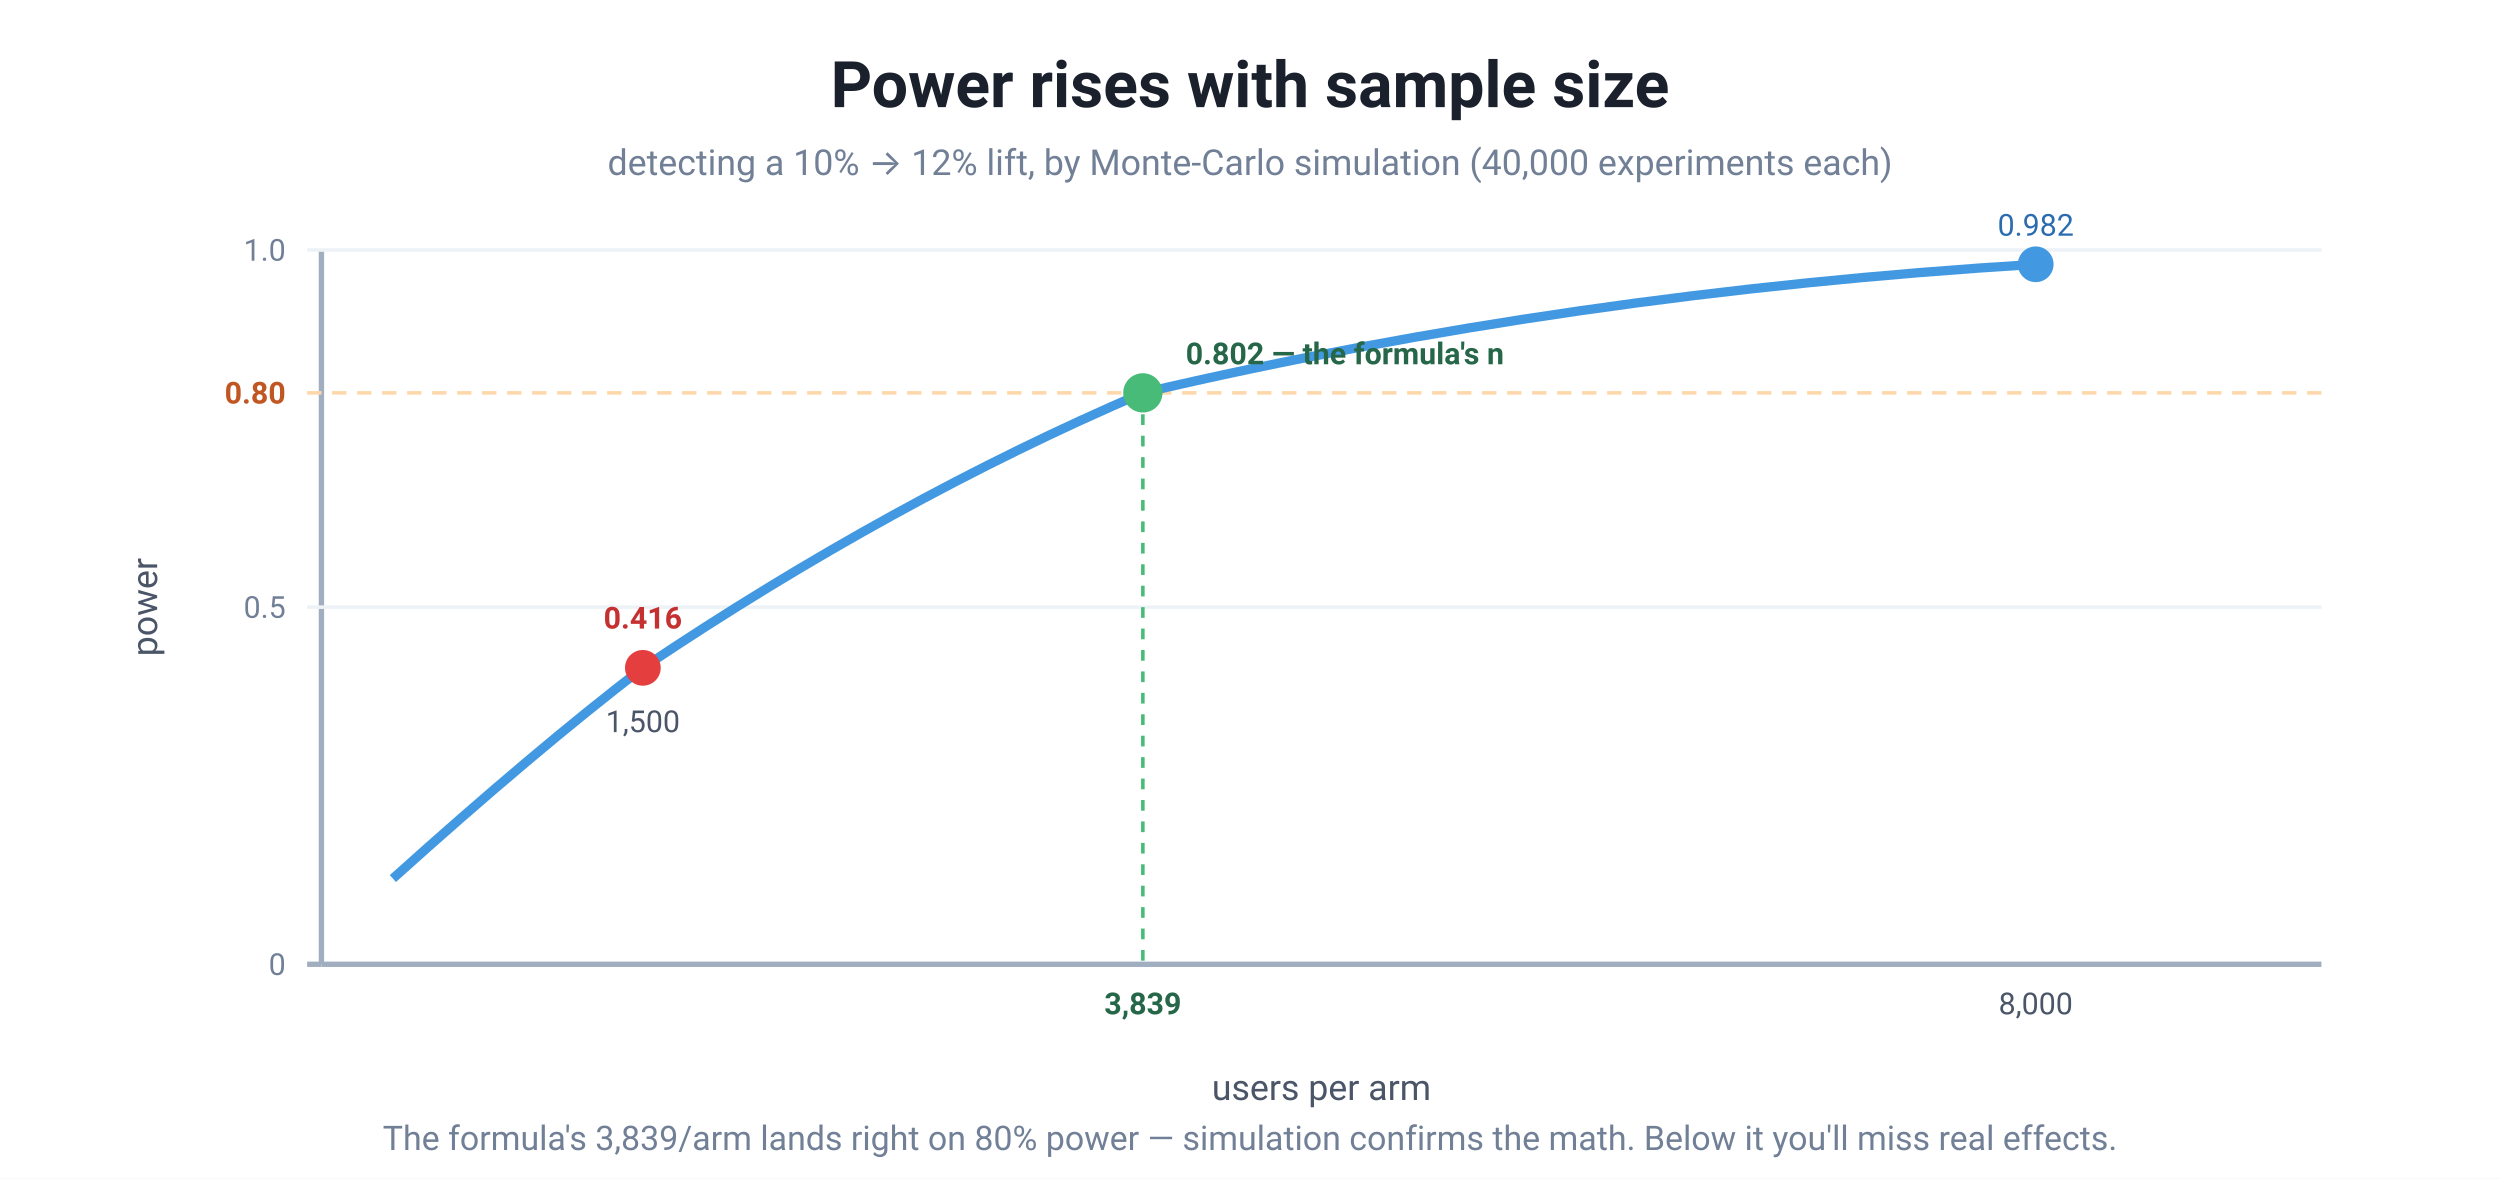
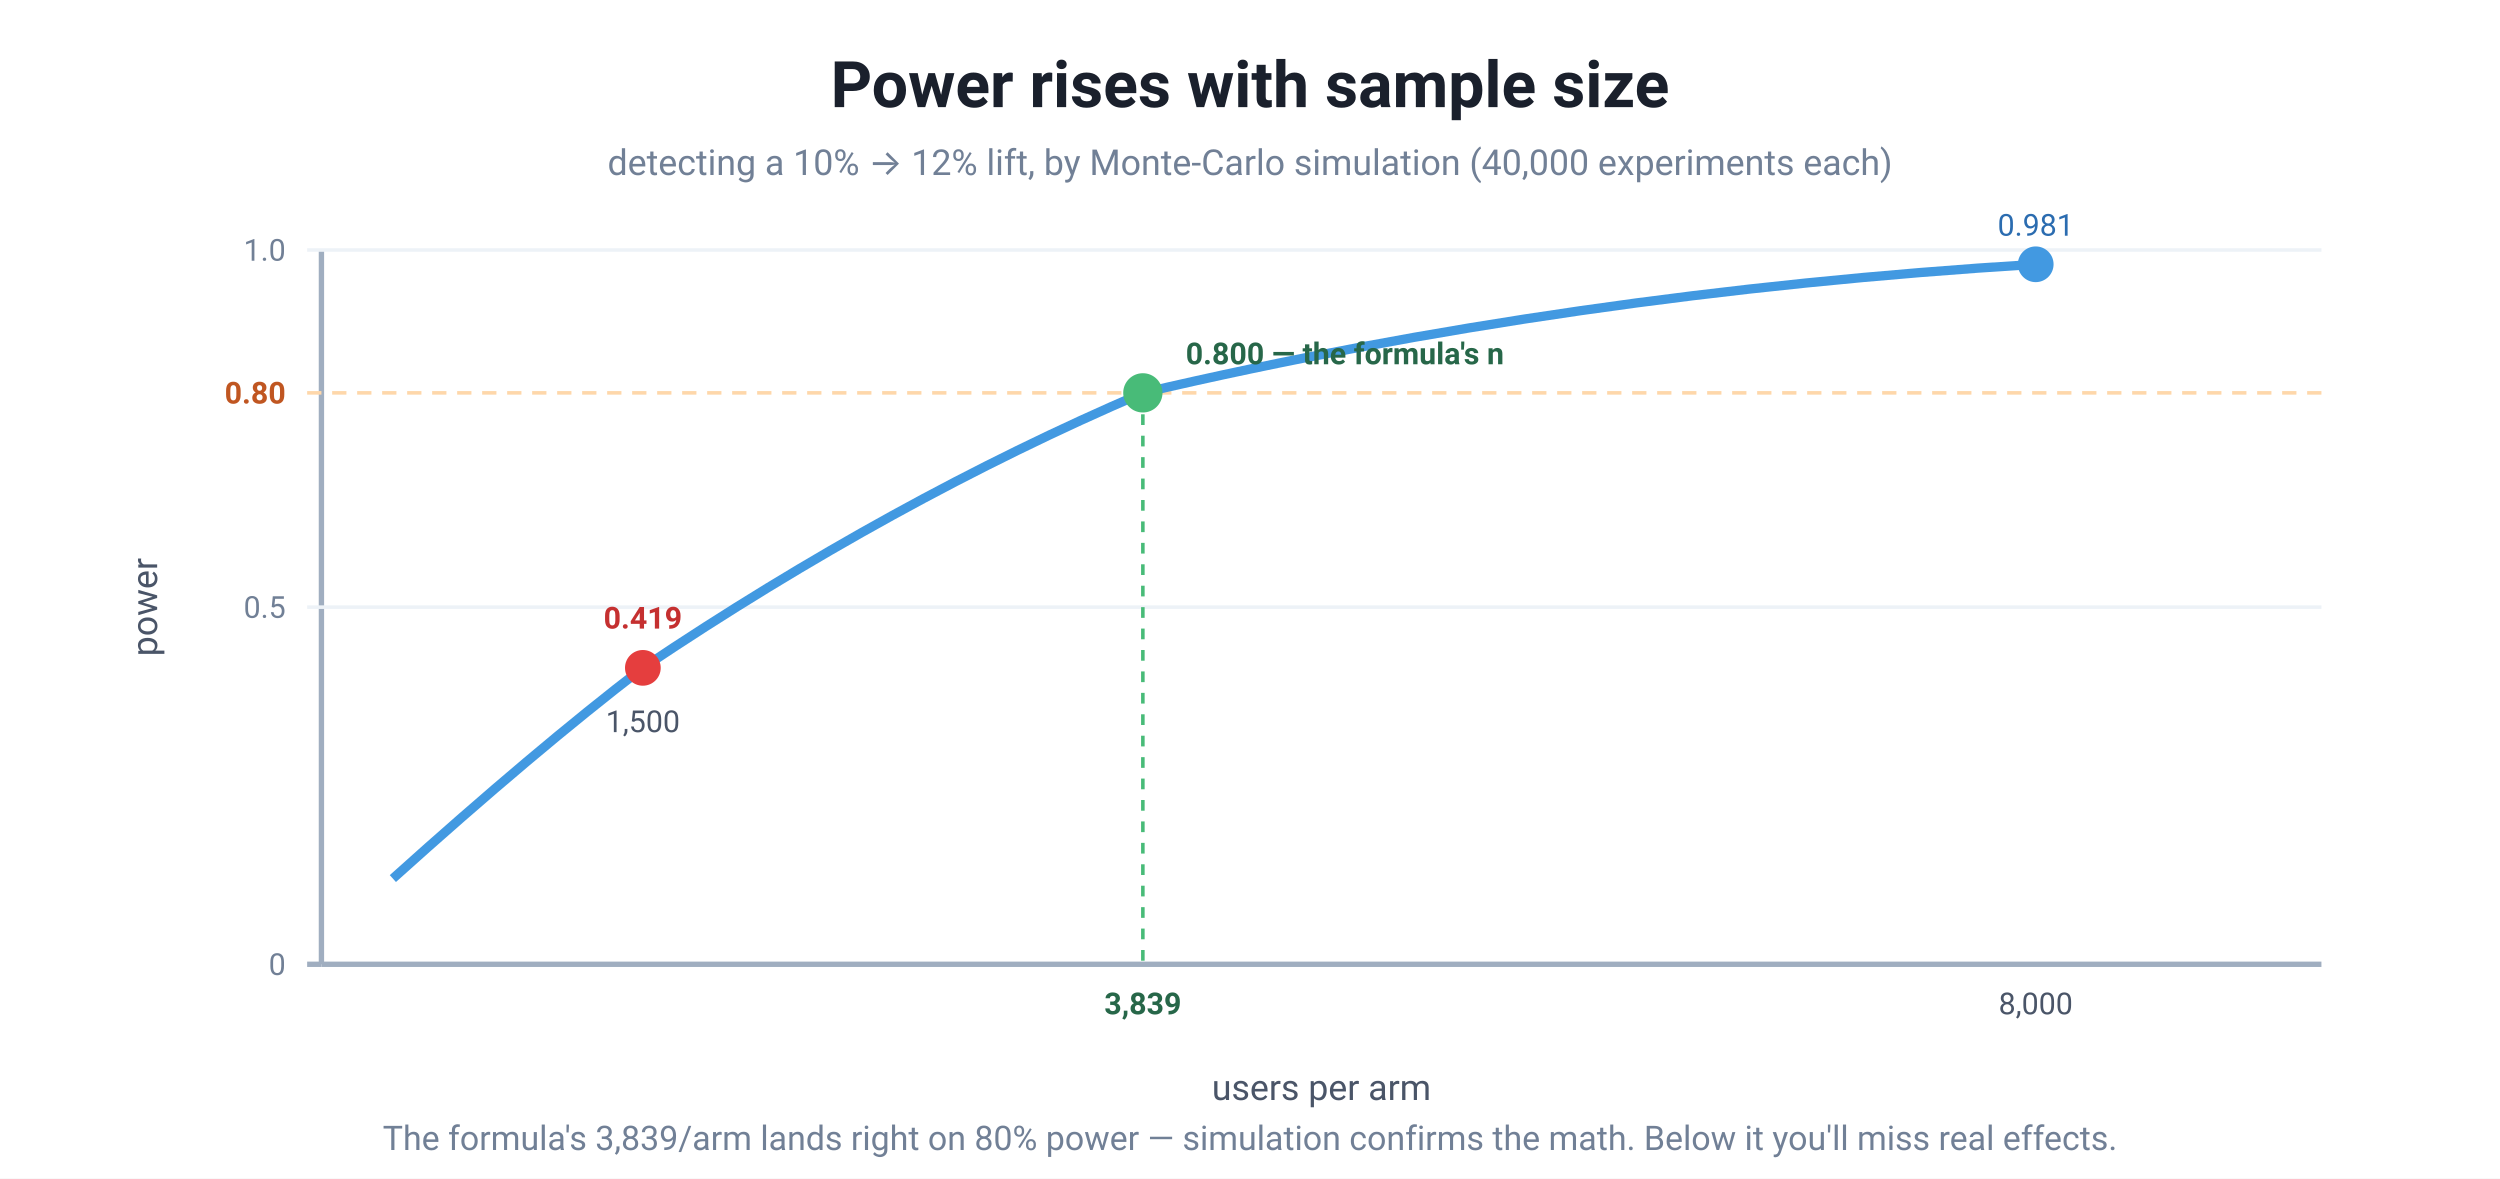
<svg xmlns="http://www.w3.org/2000/svg" width="700" height="330" viewBox="0 0 700 330" font-family="-apple-system, BlinkMacSystemFont, 'Segoe UI', Roboto, sans-serif">
  <rect width="700" height="330" fill="#ffffff" />
  <text x="350" y="30" text-anchor="middle" font-size="18" font-weight="700" fill="#1a202c">Power rises with sample size</text>
  <text x="350" y="49" text-anchor="middle" font-size="10" fill="#718096">detecting a 10% → 12% lift, by Monte-Carlo simulation (40,000 experiments each)</text>
  <line x1="90" y1="270" x2="650" y2="270" stroke="#a0aec0" stroke-width="1.5" />
  <line x1="90" y1="70" x2="90" y2="270" stroke="#a0aec0" stroke-width="1.5" />
  <text x="370" y="308" text-anchor="middle" font-size="10" fill="#4a5568">users per arm</text>
  <text x="44" y="170" text-anchor="middle" font-size="10" fill="#4a5568" transform="rotate(-90 44 170)">power</text>
  <line x1="86" y1="270" x2="90" y2="270" stroke="#a0aec0" stroke-width="1.5" />
  <text x="80" y="273" text-anchor="end" font-size="8.5" fill="#718096">0</text>
  <line x1="86" y1="170" x2="650" y2="170" stroke="#edf2f7" stroke-width="1" />
  <text x="80" y="173" text-anchor="end" font-size="8.5" fill="#718096">0.5</text>
  <line x1="86" y1="110" x2="650" y2="110" stroke="#fed7aa" stroke-width="1" stroke-dasharray="4 3" />
  <text x="80" y="113" text-anchor="end" font-size="8.5" font-weight="700" fill="#c05621">0.80</text>
  <line x1="86" y1="70" x2="650" y2="70" stroke="#edf2f7" stroke-width="1" />
  <text x="80" y="73" text-anchor="end" font-size="8.5" fill="#718096">1.0</text>
  <path d="M110 246Q150 210 180 187Q250 140 320 110Q440 82 570 74" fill="none" stroke="#4299e1" stroke-width="2.6" />
  <circle cx="180" cy="187" r="5" fill="#e53e3e" />
  <text x="180" y="205" text-anchor="middle" font-size="8.5" fill="#4a5568">1,500</text>
-   <text x="180" y="176" text-anchor="middle" font-size="8.5" font-weight="700" fill="#c53030">0.416</text>
+   <text x="180" y="176" text-anchor="middle" font-size="8.5" font-weight="700" fill="#c53030">0.419</text>
  <circle cx="320" cy="110" r="5.5" fill="#48bb78" />
  <line x1="320" y1="110" x2="320" y2="270" stroke="#48bb78" stroke-width="1" stroke-dasharray="3 3" />
  <text x="320" y="284" text-anchor="middle" font-size="8.5" font-weight="700" fill="#276749">3,839</text>
-   <text x="332" y="102" font-size="8.5" font-weight="700" fill="#276749">0.802 — the formula's n</text>
+   <text x="332" y="102" font-size="8.5" font-weight="700" fill="#276749">0.800 — the formula's n</text>
  <circle cx="570" cy="74" r="5" fill="#4299e1" />
-   <text x="570" y="66" text-anchor="middle" font-size="8.5" fill="#2b6cb0">0.982</text>
+   <text x="570" y="66" text-anchor="middle" font-size="8.5" fill="#2b6cb0">0.981</text>
  <text x="570" y="284" text-anchor="middle" font-size="8.5" fill="#4a5568">8,000</text>
  <text x="350" y="322" text-anchor="middle" font-size="9.5" fill="#718096">The formula's 3,839/arm lands right on 80% power — simulation confirms the math. Below it you'll miss real effects.</text>
</svg>
